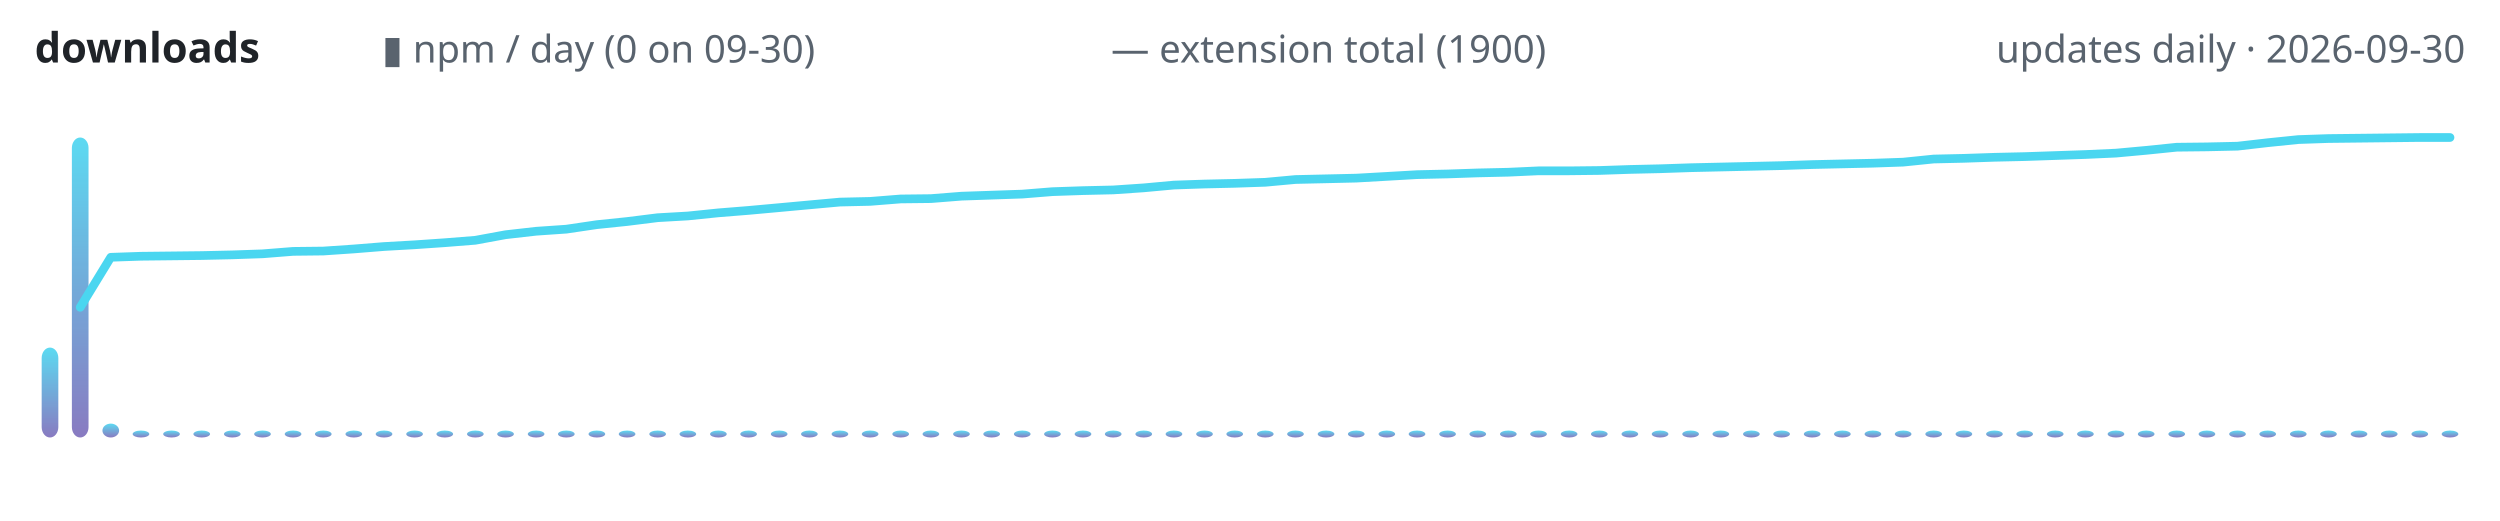
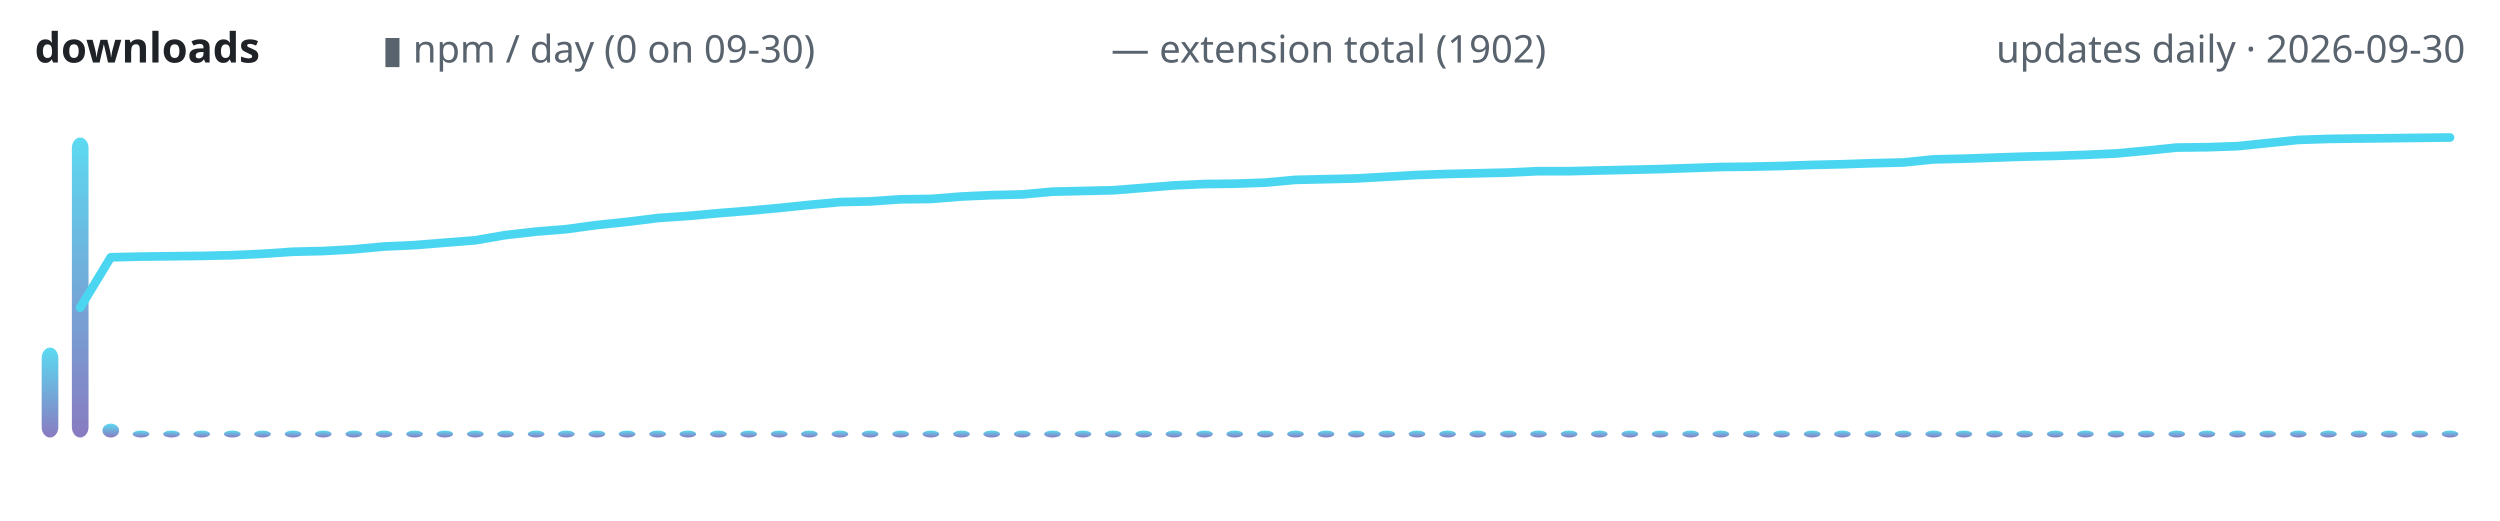
<svg xmlns="http://www.w3.org/2000/svg" width="720" height="150" viewBox="0 0 720 150" role="img" aria-label="lodestone downloads over time">
  <defs>
    <linearGradient id="g" x1="0" y1="1" x2="0" y2="0">
      <stop offset="0" stop-color="#7c6cba" />
      <stop offset="1" stop-color="#4ad6f0" />
    </linearGradient>
  </defs>
  <text x="10" y="18" font-family="ui-sans-serif,system-ui,sans-serif" font-size="12" font-weight="600" fill="#1f2328" text-anchor="start">downloads</text>
  <text x="110" y="18" font-family="ui-sans-serif,system-ui,sans-serif" font-size="11" font-weight="400" fill="#59636e" text-anchor="start">▮ npm / day (0 on 09-30)</text>
-   <text x="320" y="18" font-family="ui-sans-serif,system-ui,sans-serif" font-size="11" font-weight="400" fill="#59636e" text-anchor="start">— extension total (1900)</text>
+   <text x="320" y="18" font-family="ui-sans-serif,system-ui,sans-serif" font-size="11" font-weight="400" fill="#59636e" text-anchor="start">— extension total (1902)</text>
  <text x="710" y="18" font-family="ui-sans-serif,system-ui,sans-serif" font-size="11" font-weight="400" fill="#59636e" text-anchor="end">updates daily · 2026-09-30</text>
  <rect x="12.0" y="100.1" width="4.8" height="25.9" rx="3" fill="url(#g)" opacity="0.9" />
  <rect x="20.7" y="39.6" width="4.8" height="86.4" rx="3" fill="url(#g)" opacity="0.9" />
  <rect x="29.5" y="122.0" width="4.8" height="4.0" rx="3" fill="url(#g)" opacity="0.9" />
  <rect x="38.2" y="124.0" width="4.8" height="2.0" rx="3" fill="url(#g)" opacity="0.9" />
  <rect x="47.0" y="124.0" width="4.8" height="2.0" rx="3" fill="url(#g)" opacity="0.9" />
  <rect x="55.7" y="124.0" width="4.8" height="2.0" rx="3" fill="url(#g)" opacity="0.9" />
  <rect x="64.5" y="124.0" width="4.8" height="2.0" rx="3" fill="url(#g)" opacity="0.9" />
  <rect x="73.2" y="124.0" width="4.8" height="2.0" rx="3" fill="url(#g)" opacity="0.9" />
  <rect x="82.0" y="124.0" width="4.8" height="2.0" rx="3" fill="url(#g)" opacity="0.9" />
  <rect x="90.7" y="124.0" width="4.8" height="2.0" rx="3" fill="url(#g)" opacity="0.9" />
  <rect x="99.5" y="124.0" width="4.8" height="2.0" rx="3" fill="url(#g)" opacity="0.9" />
  <rect x="108.2" y="124.0" width="4.8" height="2.0" rx="3" fill="url(#g)" opacity="0.9" />
  <rect x="117.0" y="124.0" width="4.8" height="2.0" rx="3" fill="url(#g)" opacity="0.9" />
  <rect x="125.7" y="124.0" width="4.8" height="2.0" rx="3" fill="url(#g)" opacity="0.9" />
  <rect x="134.5" y="124.0" width="4.8" height="2.0" rx="3" fill="url(#g)" opacity="0.9" />
  <rect x="143.2" y="124.0" width="4.8" height="2.0" rx="3" fill="url(#g)" opacity="0.9" />
  <rect x="152.0" y="124.0" width="4.8" height="2.0" rx="3" fill="url(#g)" opacity="0.9" />
  <rect x="160.7" y="124.0" width="4.8" height="2.0" rx="3" fill="url(#g)" opacity="0.9" />
  <rect x="169.5" y="124.0" width="4.8" height="2.0" rx="3" fill="url(#g)" opacity="0.9" />
  <rect x="178.2" y="124.0" width="4.8" height="2.0" rx="3" fill="url(#g)" opacity="0.9" />
  <rect x="187.0" y="124.0" width="4.8" height="2.0" rx="3" fill="url(#g)" opacity="0.9" />
  <rect x="195.7" y="124.0" width="4.8" height="2.0" rx="3" fill="url(#g)" opacity="0.9" />
  <rect x="204.5" y="124.0" width="4.8" height="2.0" rx="3" fill="url(#g)" opacity="0.9" />
  <rect x="213.2" y="124.0" width="4.8" height="2.0" rx="3" fill="url(#g)" opacity="0.9" />
  <rect x="222.0" y="124.0" width="4.8" height="2.0" rx="3" fill="url(#g)" opacity="0.9" />
  <rect x="230.7" y="124.0" width="4.8" height="2.0" rx="3" fill="url(#g)" opacity="0.9" />
  <rect x="239.5" y="124.0" width="4.8" height="2.0" rx="3" fill="url(#g)" opacity="0.9" />
  <rect x="248.2" y="124.0" width="4.8" height="2.0" rx="3" fill="url(#g)" opacity="0.9" />
  <rect x="257.0" y="124.0" width="4.8" height="2.0" rx="3" fill="url(#g)" opacity="0.9" />
  <rect x="265.7" y="124.0" width="4.8" height="2.0" rx="3" fill="url(#g)" opacity="0.9" />
  <rect x="274.5" y="124.0" width="4.8" height="2.0" rx="3" fill="url(#g)" opacity="0.9" />
  <rect x="283.2" y="124.0" width="4.8" height="2.0" rx="3" fill="url(#g)" opacity="0.9" />
  <rect x="292.0" y="124.0" width="4.8" height="2.0" rx="3" fill="url(#g)" opacity="0.9" />
  <rect x="300.7" y="124.0" width="4.8" height="2.0" rx="3" fill="url(#g)" opacity="0.9" />
  <rect x="309.5" y="124.0" width="4.8" height="2.0" rx="3" fill="url(#g)" opacity="0.9" />
  <rect x="318.2" y="124.0" width="4.8" height="2.0" rx="3" fill="url(#g)" opacity="0.9" />
  <rect x="327.0" y="124.0" width="4.8" height="2.0" rx="3" fill="url(#g)" opacity="0.9" />
  <rect x="335.7" y="124.0" width="4.8" height="2.0" rx="3" fill="url(#g)" opacity="0.9" />
  <rect x="344.5" y="124.0" width="4.8" height="2.0" rx="3" fill="url(#g)" opacity="0.9" />
  <rect x="353.2" y="124.0" width="4.8" height="2.0" rx="3" fill="url(#g)" opacity="0.9" />
  <rect x="362.0" y="124.0" width="4.8" height="2.0" rx="3" fill="url(#g)" opacity="0.9" />
  <rect x="370.7" y="124.0" width="4.8" height="2.0" rx="3" fill="url(#g)" opacity="0.9" />
  <rect x="379.5" y="124.0" width="4.8" height="2.0" rx="3" fill="url(#g)" opacity="0.9" />
  <rect x="388.2" y="124.0" width="4.8" height="2.0" rx="3" fill="url(#g)" opacity="0.9" />
  <rect x="397.0" y="124.0" width="4.8" height="2.0" rx="3" fill="url(#g)" opacity="0.9" />
  <rect x="405.7" y="124.0" width="4.8" height="2.0" rx="3" fill="url(#g)" opacity="0.9" />
  <rect x="414.5" y="124.0" width="4.8" height="2.0" rx="3" fill="url(#g)" opacity="0.9" />
  <rect x="423.2" y="124.0" width="4.8" height="2.0" rx="3" fill="url(#g)" opacity="0.9" />
  <rect x="432.0" y="124.0" width="4.8" height="2.0" rx="3" fill="url(#g)" opacity="0.9" />
  <rect x="440.7" y="124.0" width="4.8" height="2.0" rx="3" fill="url(#g)" opacity="0.9" />
  <rect x="449.5" y="124.0" width="4.8" height="2.0" rx="3" fill="url(#g)" opacity="0.9" />
  <rect x="458.2" y="124.0" width="4.8" height="2.0" rx="3" fill="url(#g)" opacity="0.9" />
  <rect x="467.0" y="124.0" width="4.8" height="2.0" rx="3" fill="url(#g)" opacity="0.9" />
  <rect x="475.7" y="124.0" width="4.8" height="2.0" rx="3" fill="url(#g)" opacity="0.9" />
  <rect x="484.5" y="124.0" width="4.8" height="2.0" rx="3" fill="url(#g)" opacity="0.9" />
  <rect x="493.2" y="124.0" width="4.8" height="2.0" rx="3" fill="url(#g)" opacity="0.9" />
  <rect x="502.0" y="124.0" width="4.8" height="2.0" rx="3" fill="url(#g)" opacity="0.9" />
  <rect x="510.7" y="124.0" width="4.8" height="2.0" rx="3" fill="url(#g)" opacity="0.9" />
  <rect x="519.5" y="124.0" width="4.8" height="2.0" rx="3" fill="url(#g)" opacity="0.9" />
  <rect x="528.2" y="124.0" width="4.8" height="2.0" rx="3" fill="url(#g)" opacity="0.9" />
  <rect x="537.0" y="124.0" width="4.8" height="2.0" rx="3" fill="url(#g)" opacity="0.9" />
  <rect x="545.7" y="124.0" width="4.8" height="2.0" rx="3" fill="url(#g)" opacity="0.9" />
  <rect x="554.5" y="124.0" width="4.8" height="2.0" rx="3" fill="url(#g)" opacity="0.9" />
  <rect x="563.2" y="124.0" width="4.8" height="2.0" rx="3" fill="url(#g)" opacity="0.9" />
  <rect x="572.0" y="124.0" width="4.8" height="2.0" rx="3" fill="url(#g)" opacity="0.9" />
  <rect x="580.7" y="124.0" width="4.8" height="2.0" rx="3" fill="url(#g)" opacity="0.9" />
  <rect x="589.5" y="124.0" width="4.8" height="2.0" rx="3" fill="url(#g)" opacity="0.9" />
  <rect x="598.2" y="124.0" width="4.8" height="2.0" rx="3" fill="url(#g)" opacity="0.9" />
  <rect x="607.0" y="124.0" width="4.8" height="2.0" rx="3" fill="url(#g)" opacity="0.9" />
  <rect x="615.7" y="124.0" width="4.8" height="2.0" rx="3" fill="url(#g)" opacity="0.9" />
  <rect x="624.5" y="124.0" width="4.8" height="2.0" rx="3" fill="url(#g)" opacity="0.9" />
  <rect x="633.2" y="124.0" width="4.8" height="2.0" rx="3" fill="url(#g)" opacity="0.9" />
  <rect x="642.0" y="124.0" width="4.8" height="2.0" rx="3" fill="url(#g)" opacity="0.9" />
  <rect x="650.7" y="124.0" width="4.8" height="2.0" rx="3" fill="url(#g)" opacity="0.9" />
  <rect x="659.5" y="124.0" width="4.8" height="2.0" rx="3" fill="url(#g)" opacity="0.9" />
  <rect x="668.2" y="124.0" width="4.8" height="2.0" rx="3" fill="url(#g)" opacity="0.9" />
  <rect x="677.0" y="124.0" width="4.8" height="2.0" rx="3" fill="url(#g)" opacity="0.9" />
  <rect x="685.7" y="124.0" width="4.8" height="2.0" rx="3" fill="url(#g)" opacity="0.9" />
  <rect x="694.5" y="124.0" width="4.8" height="2.0" rx="3" fill="url(#g)" opacity="0.9" />
  <rect x="703.2" y="124.0" width="4.8" height="2.0" rx="3" fill="url(#g)" opacity="0.9" />
-   <polyline points="23.1,88.5 31.9,74.1 40.6,73.8 49.4,73.7 58.1,73.6 66.9,73.4 75.6,73.1 84.4,72.4 93.1,72.3 101.9,71.7 110.6,71.0 119.4,70.5 128.1,69.9 136.9,69.2 145.6,67.6 154.4,66.6 163.1,66.0 171.9,64.7 180.6,63.8 189.4,62.7 198.1,62.2 206.9,61.3 215.6,60.6 224.4,59.8 233.1,59.0 241.9,58.2 250.6,58.0 259.4,57.3 268.1,57.2 276.9,56.5 285.6,56.2 294.4,55.9 303.1,55.2 311.9,54.9 320.6,54.7 329.4,54.1 338.1,53.3 346.9,53.0 355.6,52.8 364.4,52.5 373.1,51.7 381.9,51.5 390.6,51.3 399.4,50.8 408.1,50.3 416.9,50.1 425.6,49.8 434.4,49.6 443.1,49.2 451.9,49.2 460.6,49.1 469.4,48.8 478.1,48.6 486.9,48.3 495.6,48.1 504.4,47.9 513.1,47.7 521.9,47.4 530.6,47.2 539.4,47.0 548.1,46.7 556.9,45.8 565.6,45.6 574.4,45.3 583.1,45.1 591.9,44.8 600.6,44.5 609.4,44.1 618.1,43.3 626.9,42.4 635.6,42.3 644.4,42.1 653.1,41.1 661.9,40.2 670.6,39.9 679.4,39.8 688.1,39.7 696.9,39.6 705.6,39.6" fill="none" stroke="#4ad6f0" stroke-width="2.5" stroke-linecap="round" stroke-linejoin="round" />
+   <polyline points="23.1,88.6 31.9,74.1 40.6,73.9 49.4,73.8 58.1,73.7 66.9,73.5 75.6,73.1 84.4,72.5 93.1,72.3 101.9,71.8 110.6,71.0 119.4,70.6 128.1,69.9 136.9,69.2 145.6,67.7 154.4,66.7 163.1,66.0 171.9,64.8 180.6,63.9 189.4,62.8 198.1,62.2 206.9,61.4 215.6,60.7 224.4,59.9 233.1,59.0 241.9,58.2 250.6,58.0 259.4,57.4 268.1,57.3 276.9,56.6 285.6,56.2 294.4,56.0 303.1,55.2 311.9,55.0 320.6,54.8 329.4,54.1 338.1,53.4 346.9,53.0 355.6,52.9 364.4,52.6 373.1,51.8 381.9,51.6 390.6,51.4 399.4,50.9 408.1,50.4 416.9,50.1 425.6,49.9 434.4,49.7 443.1,49.3 451.9,49.3 460.6,49.1 469.4,48.9 478.1,48.7 486.9,48.4 495.6,48.1 504.4,48.0 513.1,47.8 521.9,47.5 530.6,47.3 539.4,47.0 548.1,46.8 556.9,45.9 565.6,45.7 574.4,45.4 583.1,45.1 591.9,44.9 600.6,44.6 609.4,44.2 618.1,43.4 626.9,42.5 635.6,42.4 644.4,42.1 653.1,41.2 661.9,40.3 670.6,40.0 679.4,39.9 688.1,39.8 696.9,39.7 705.6,39.6" fill="none" stroke="#4ad6f0" stroke-width="2.5" stroke-linecap="round" stroke-linejoin="round" />
</svg>
